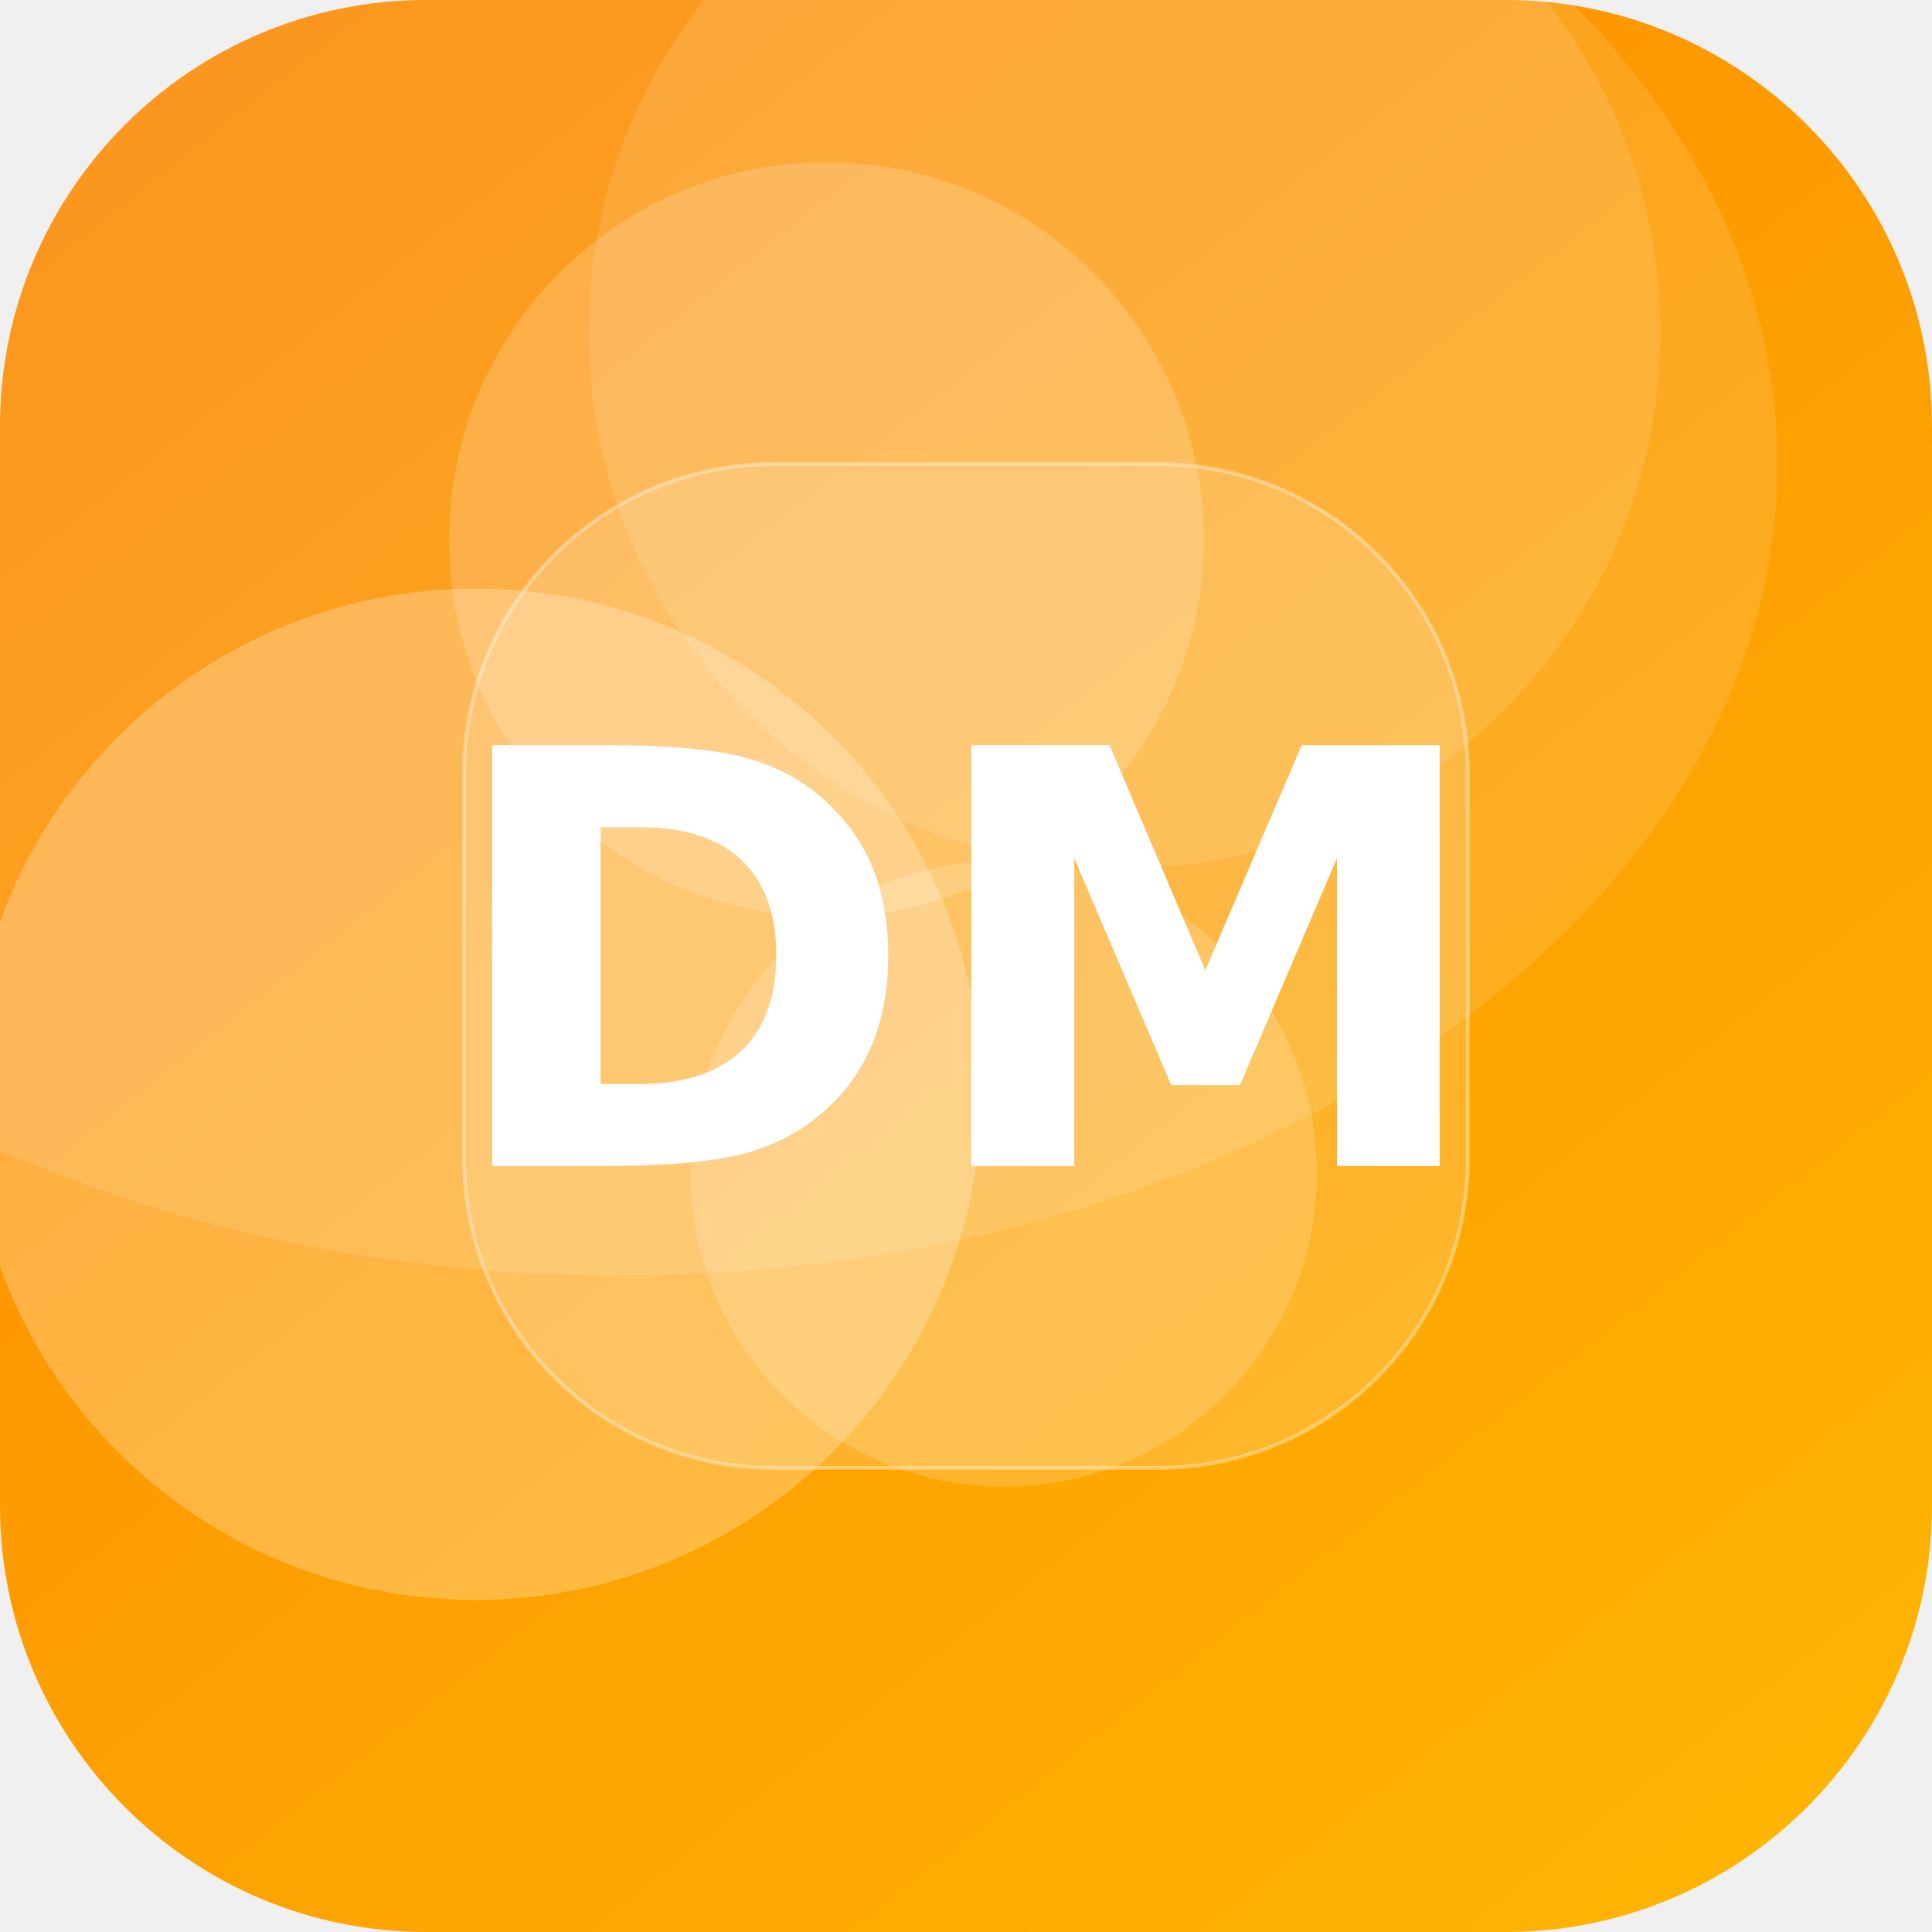
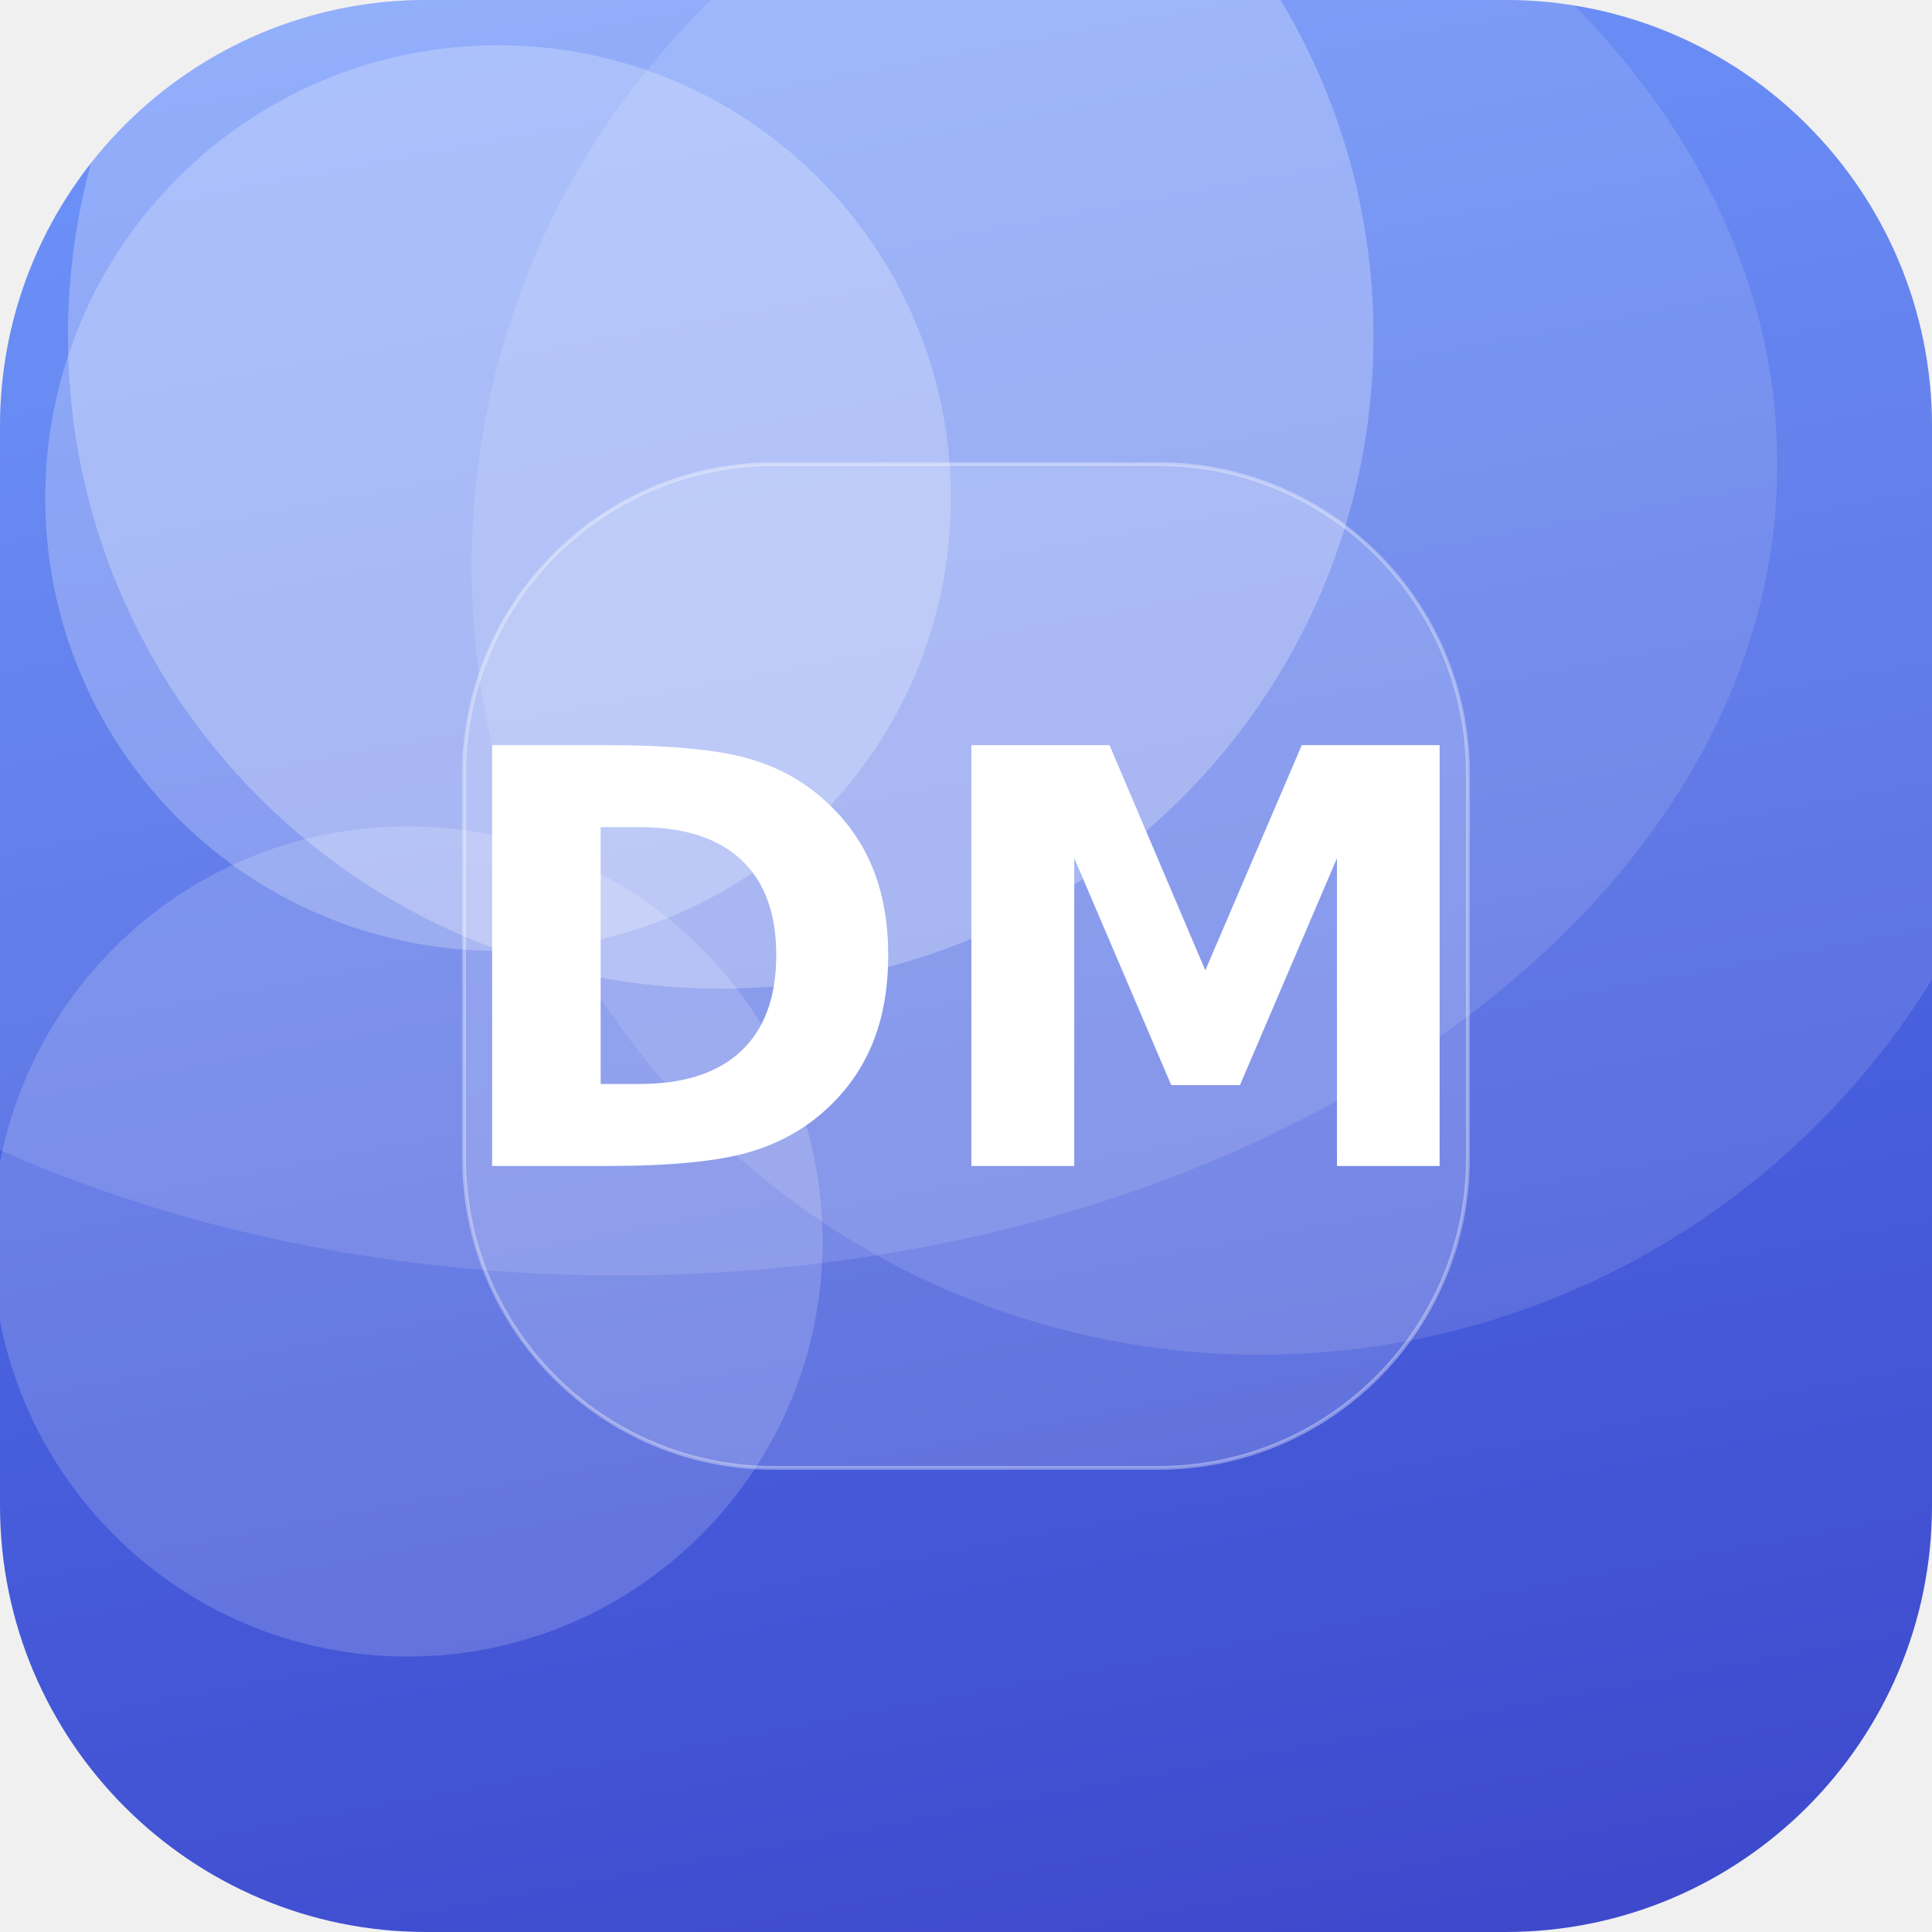
<svg xmlns="http://www.w3.org/2000/svg" width="512" height="512" viewBox="0 0 512 512">
  <defs>
-     <linearGradient id="g" x1="0" y1="0" x2="1" y2="1" gradientTransform="rotate(186 0.5 0.5)">
-       <stop offset="0" stop-color="#FFB703" />
-       <stop offset="1" stop-color="#FB8500" />
+     <linearGradient id="g" x1="0" y1="0" x2="1" y2="1" gradientTransform="rotate(34 0.5 0.5)">
+       <stop offset="0" stop-color="#5C8CFF" />
+       <stop offset="1" stop-color="#3A41C6" />
    </linearGradient>
    <clipPath id="c">
      <rect width="512" height="512" rx="113" />
    </clipPath>
  </defs>
  <g clip-path="url(#c)">
    <rect width="512" height="512" fill="url(#g)" />
-     <circle cx="266" cy="311" r="83" fill="#FFFFFF" fill-opacity="0.17" />
-     <circle cx="298" cy="88" r="142" fill="#FFFFFF" fill-opacity="0.12" />
-     <circle cx="219" cy="143" r="100" fill="#FFFFFF" fill-opacity="0.18" />
-     <circle cx="126" cy="290" r="134" fill="#FFFFFF" fill-opacity="0.25" />
+     <circle cx="108" cy="329" r="110" fill="#FFFFFF" fill-opacity="0.17" />
+     <circle cx="334" cy="150" r="209" fill="#FFFFFF" fill-opacity="0.12" />
+     <circle cx="132" cy="132" r="120" fill="#FFFFFF" fill-opacity="0.24" />
+     <circle cx="191" cy="89" r="173" fill="#FFFFFF" fill-opacity="0.26" />
    <ellipse cx="164" cy="123" rx="307" ry="215" fill="#FFFFFF" fill-opacity="0.12" />
    <rect x="123" y="123" width="266" height="266" rx="82" fill="#FFFFFF" fill-opacity="0.16" stroke="#FFFFFF" stroke-opacity="0.35" />
    <text x="50%" y="50%" dy="53" text-anchor="middle" font-family="DejaVu Sans, Helvetica, Arial, sans-serif" font-weight="bold" font-size="153" fill="#FFFFFF">DM</text>
  </g>
</svg>
